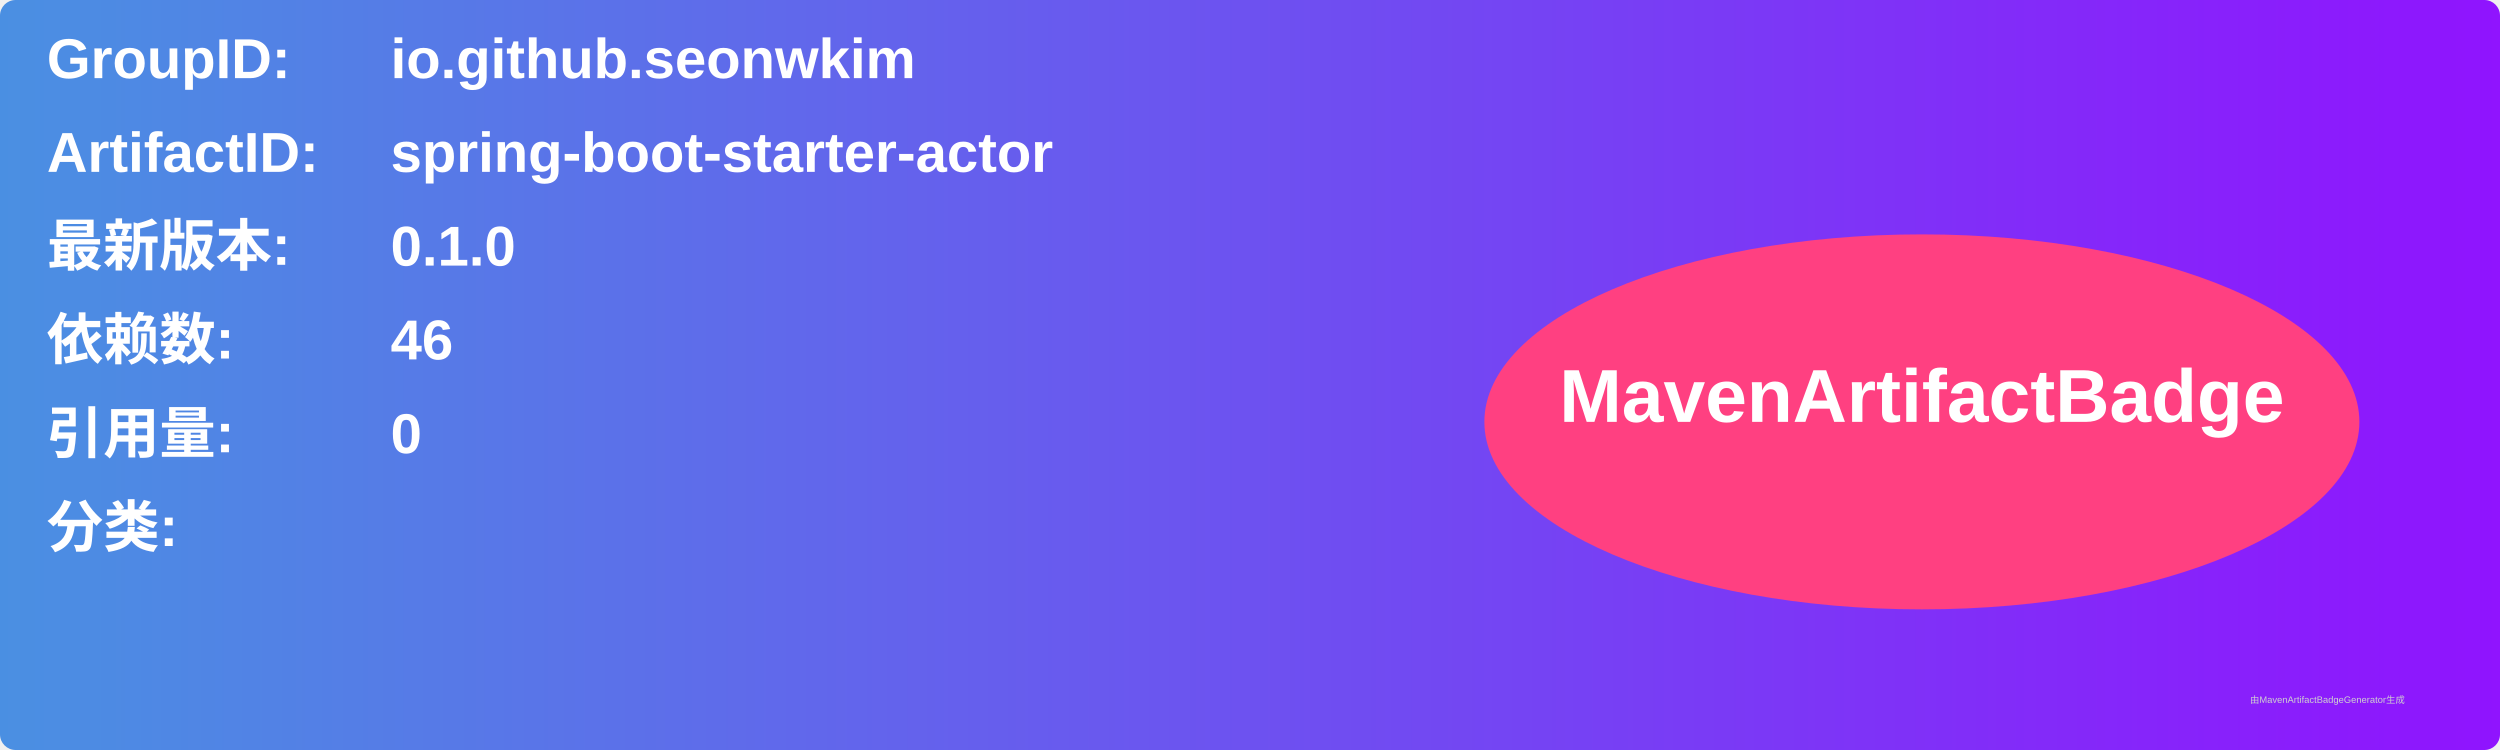
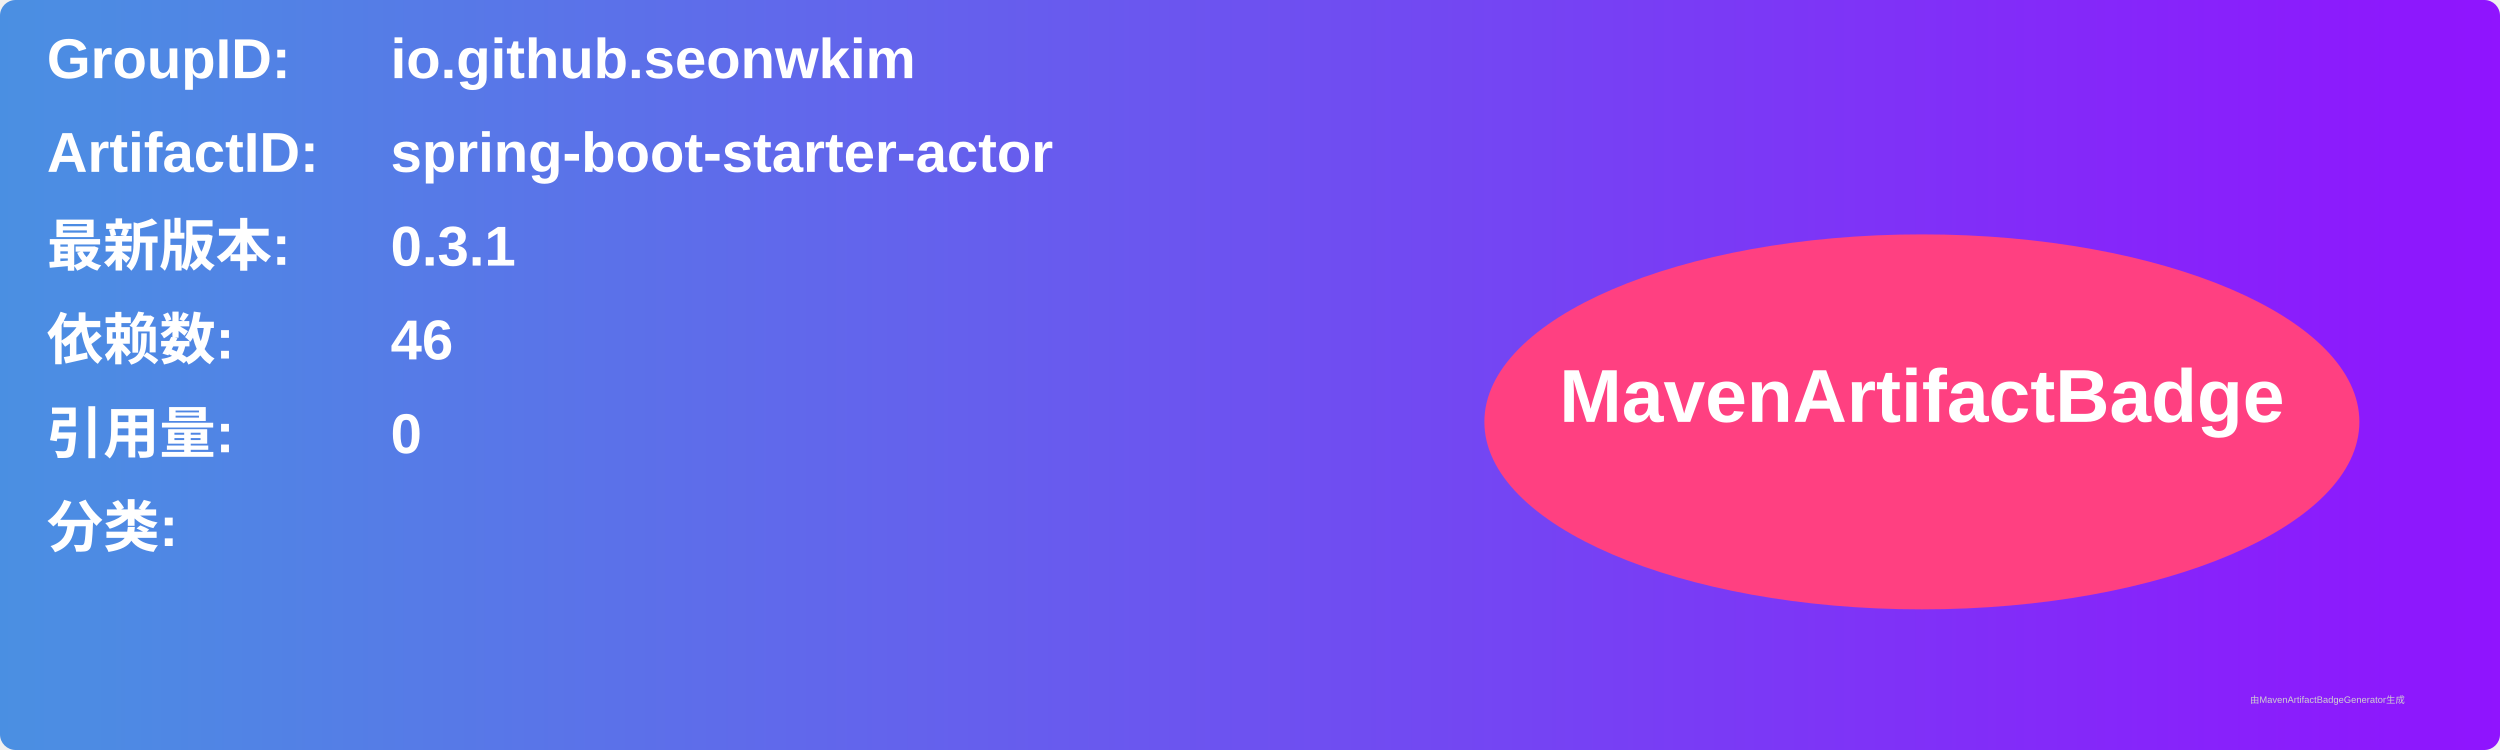
<svg xmlns="http://www.w3.org/2000/svg" width="800" height="240" viewBox="0 0 800 240">
  <linearGradient id="grad" x1="0%" y1="0%" x2="100%" y2="0%">
    <stop offset="0%" stop-color="#4a90e2" />
    <stop offset="100%" stop-color="#9013fe" />
  </linearGradient>
  <rect width="100%" height="100%" rx="5" ry="5" fill="url(#grad)" />
  <g transform="translate(15, 15)">
    <text x="0" y="10" font-family="Arial" font-size="18" fill="white" font-weight="bold" width="260">GroupID:</text>
    <text x="110" y="10" font-family="Arial" font-size="18" fill="white" font-weight="bold" width="460">io.github.seonwkim</text>
    <text x="0" y="40" font-family="Arial" font-size="18" fill="white" font-weight="bold" width="260">ArtifactID:</text>
    <text x="110" y="40" font-family="Arial" font-size="18" fill="white" font-weight="bold" width="460">spring-boot-starter-actor</text>
    <text x="0" y="70" font-family="Arial" font-size="18" fill="white" font-weight="bold">最新版本:</text>
    <text x="110" y="70" font-family="Arial" font-size="18" fill="white" font-weight="bold">
-       <tspan font-weight="bold">0.1.0</tspan>
+       <tspan font-weight="bold">0.3.1</tspan>
    </text>
    <text x="0" y="100" font-family="Arial" font-size="18" fill="white" font-weight="bold">依赖数: </text>
    <text x="110" y="100" font-family="Arial" font-size="18" fill="white">
      <tspan font-weight="bold">46</tspan>
    </text>
    <text x="0" y="130" font-family="Arial" font-size="18" fill="white" font-weight="bold">引用量: </text>
    <text x="110" y="130" font-family="Arial" font-size="18" fill="white">
      <tspan font-weight="bold">0</tspan>
    </text>
    <text x="0" y="160" font-family="Arial" font-size="18" fill="white" font-weight="bold">分类:</text>
    <text x="10" y="190" font-family="Arial" font-size="10" fill="white">
      <tspan font-weight="bold" />
    </text>
    <ellipse cx="600" cy="120" rx="140" ry="60" fill="#ff4081" />
    <text x="600" y="120" text-anchor="middle" font-family="Arial" font-size="24" fill="white" font-weight="bold">MavenArtifactBadge</text>
  </g>
  <text x="720" y="225" font-family="Arial" font-size="3" fill="#d0d0d0">由MavenArtifactBadgeGenerator生成</text>
</svg>
